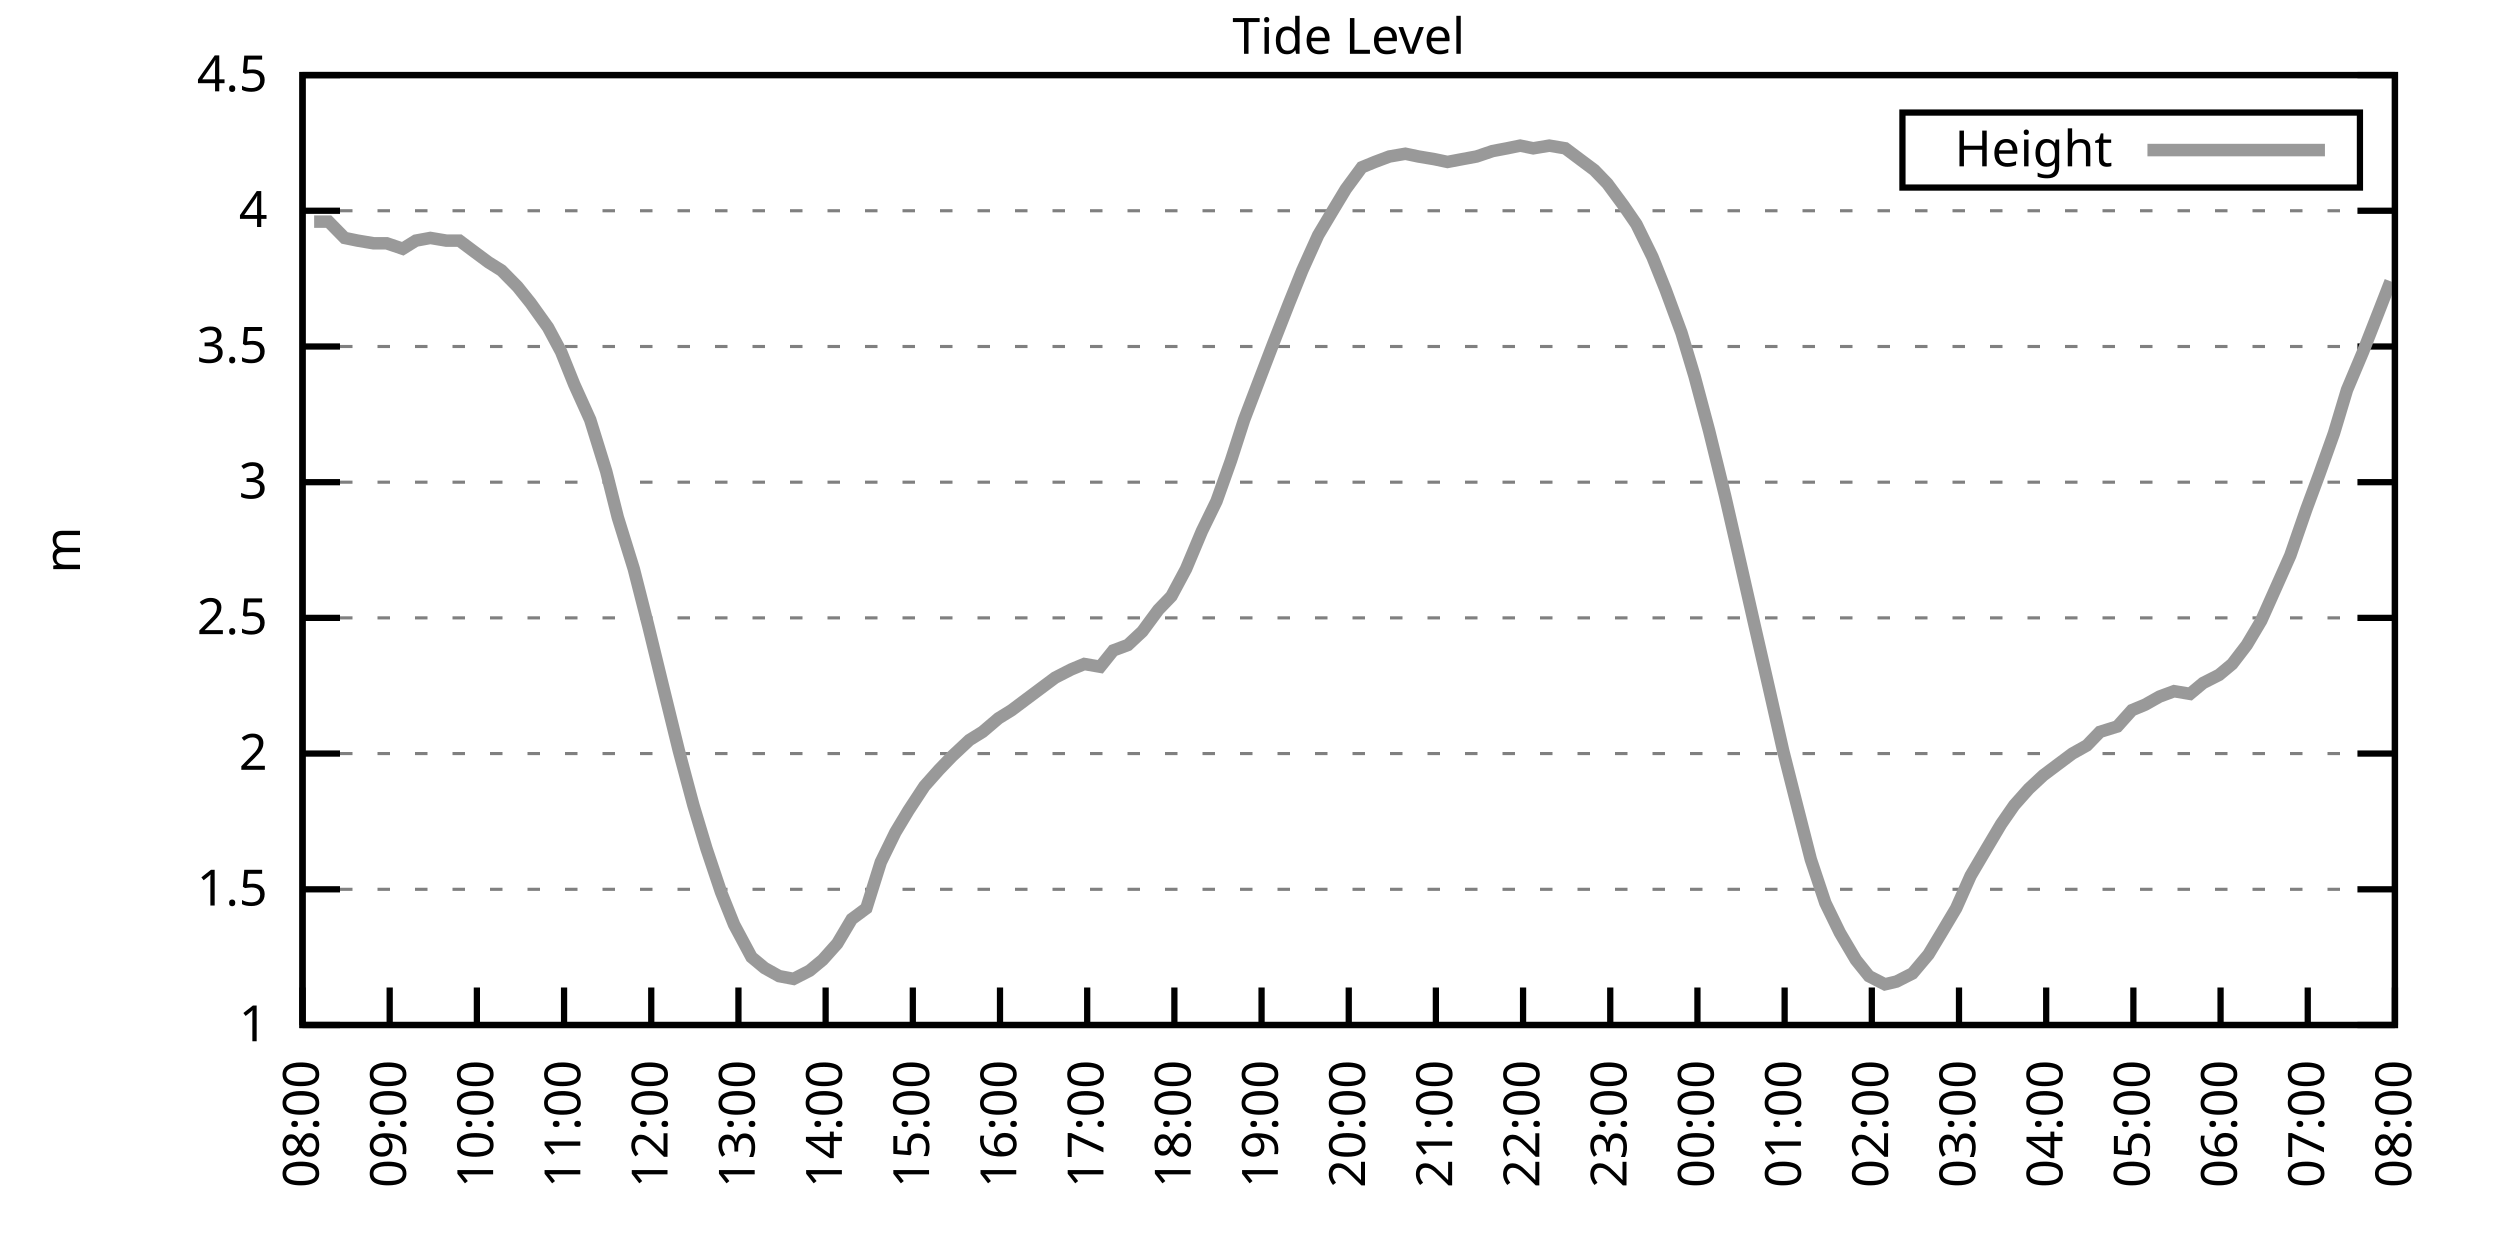
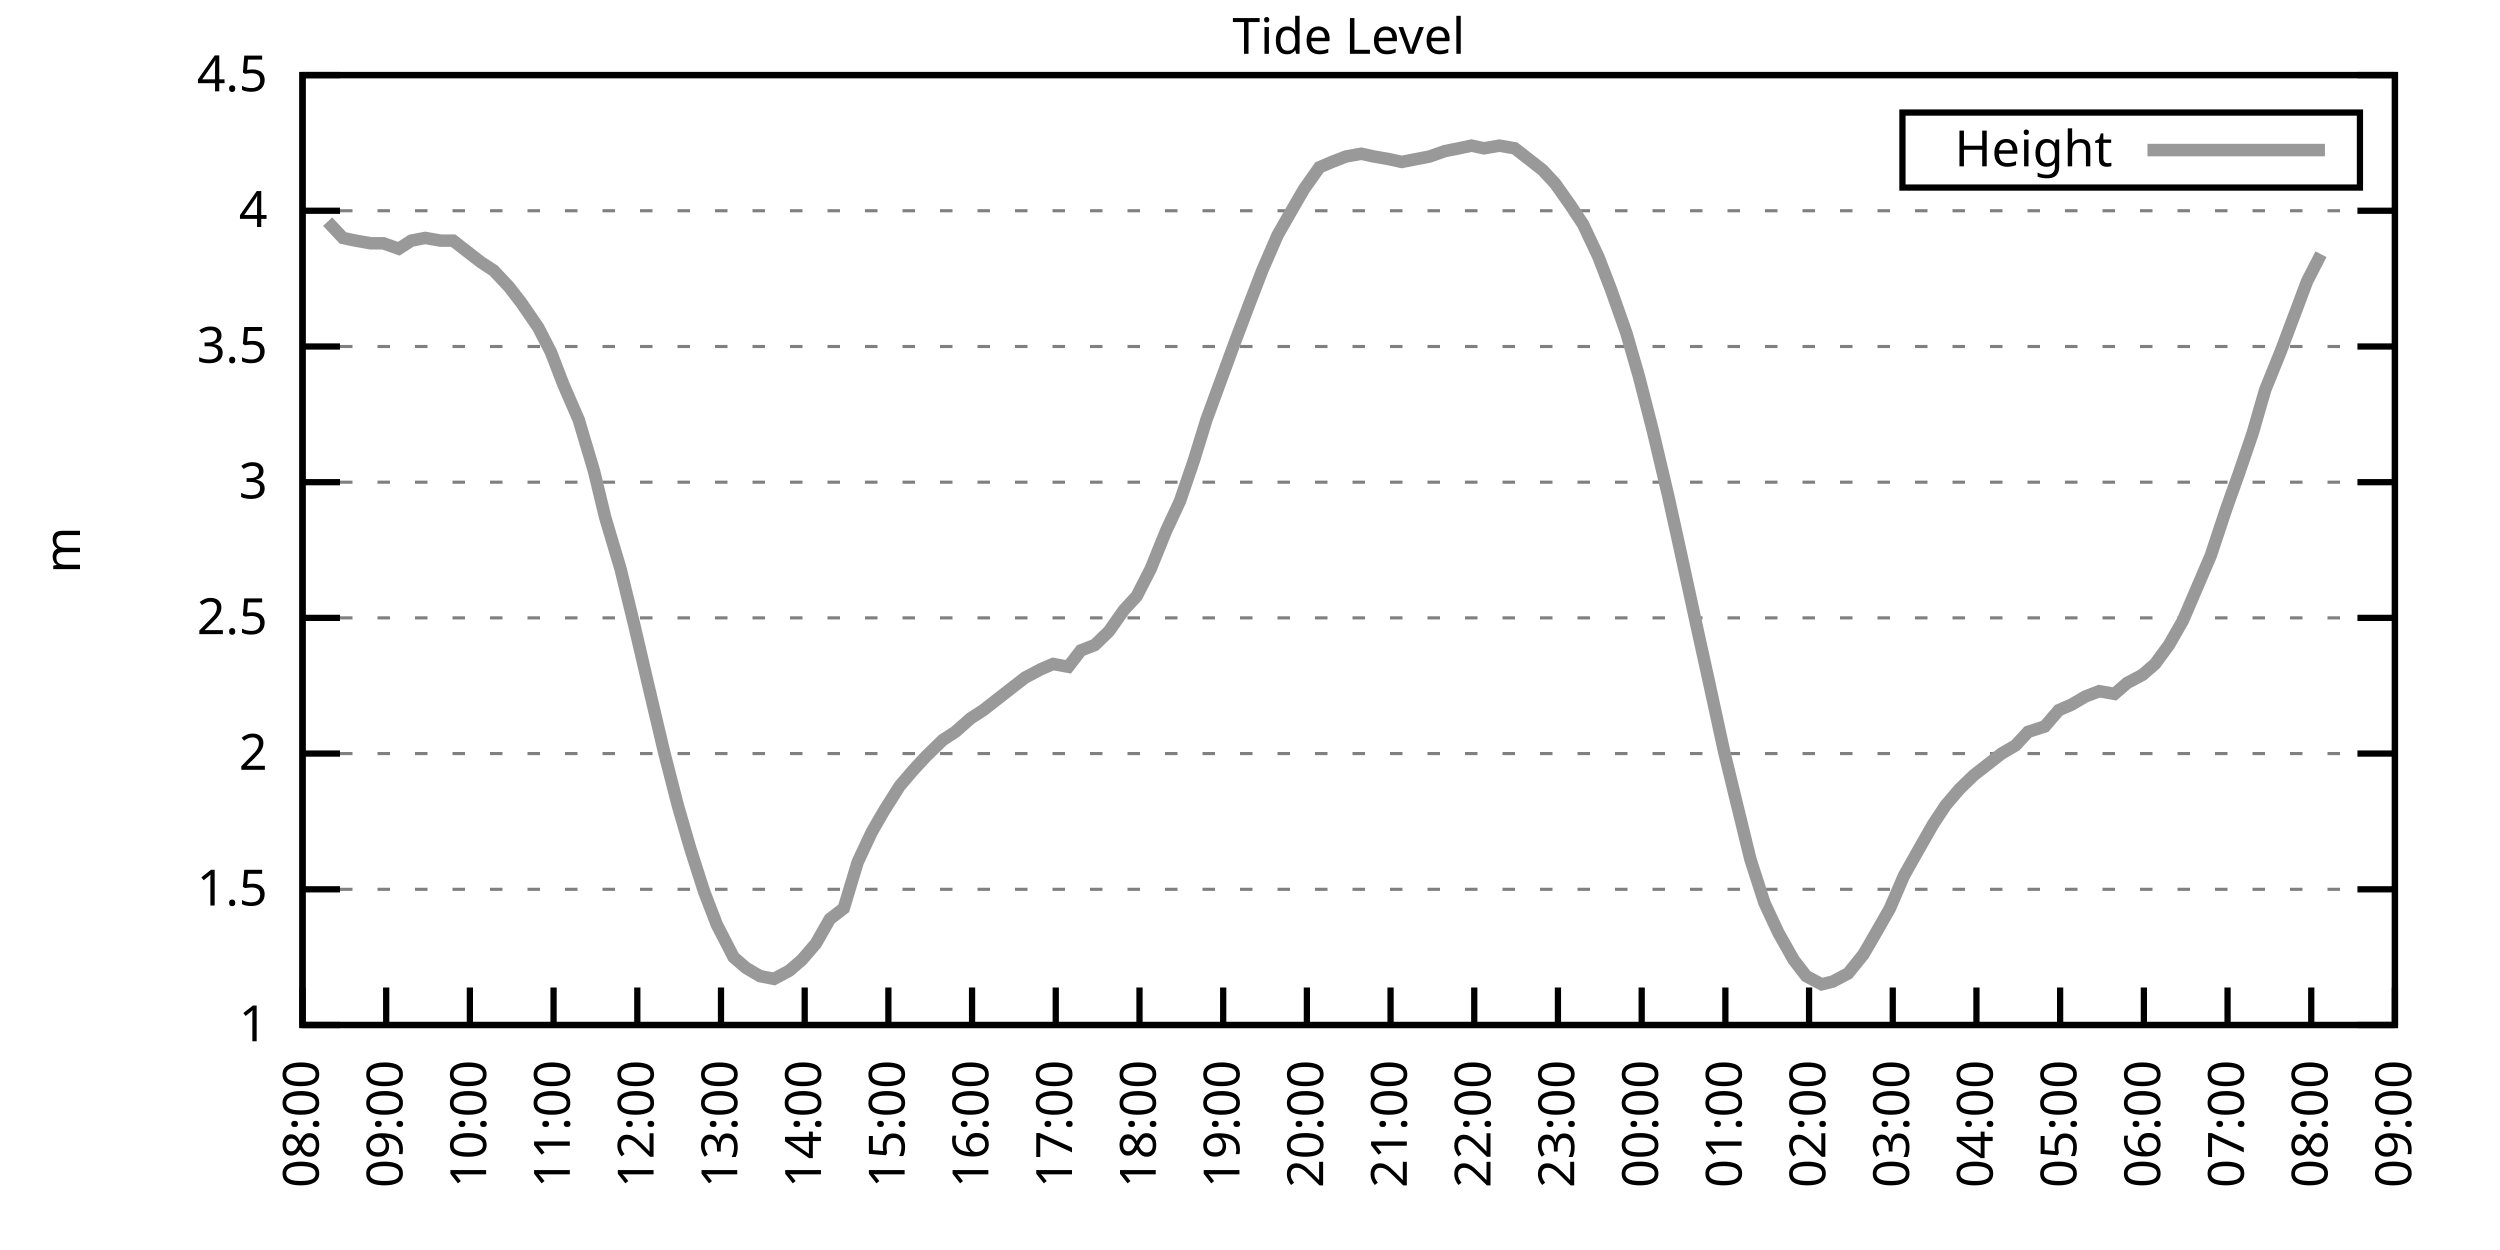
<svg xmlns="http://www.w3.org/2000/svg" xmlns:xlink="http://www.w3.org/1999/xlink" width="400" height="200" viewBox="0 0 400 200">
  <g id="gnuplot_canvas">
    <rect x="0" y="0" width="400" height="200" fill="none" />
    <defs>
      <circle id="gpDot" r="0.5" stroke-width="0.5" stroke="currentColor" />
      <path id="gpPt0" stroke-width="0.333" stroke="currentColor" d="M-1,0 h2 M0,-1 v2" />
      <path id="gpPt1" stroke-width="0.333" stroke="currentColor" d="M-1,-1 L1,1 M1,-1 L-1,1" />
      <path id="gpPt2" stroke-width="0.333" stroke="currentColor" d="M-1,0 L1,0 M0,-1 L0,1 M-1,-1 L1,1 M-1,1 L1,-1" />
      <rect id="gpPt3" stroke-width="0.333" stroke="currentColor" x="-1" y="-1" width="2" height="2" />
      <rect id="gpPt4" stroke-width="0.333" stroke="currentColor" fill="currentColor" x="-1" y="-1" width="2" height="2" />
      <circle id="gpPt5" stroke-width="0.333" stroke="currentColor" cx="0" cy="0" r="1" />
      <use xlink:href="#gpPt5" id="gpPt6" fill="currentColor" stroke="none" />
      <path id="gpPt7" stroke-width="0.333" stroke="currentColor" d="M0,-1.33 L-1.33,0.67 L1.33,0.67 z" />
      <use xlink:href="#gpPt7" id="gpPt8" fill="currentColor" stroke="none" />
      <use xlink:href="#gpPt7" id="gpPt9" stroke="currentColor" transform="rotate(180)" />
      <use xlink:href="#gpPt9" id="gpPt10" fill="currentColor" stroke="none" />
      <use xlink:href="#gpPt3" id="gpPt11" stroke="currentColor" transform="rotate(45)" />
      <use xlink:href="#gpPt11" id="gpPt12" fill="currentColor" stroke="none" />
      <path id="gpPt13" stroke-width="0.333" stroke="currentColor" d="M0,1.330 L1.265,0.411 L0.782,-1.067 L-0.782,-1.076 L-1.265,0.411 z" />
      <use xlink:href="#gpPt13" id="gpPt14" fill="currentColor" stroke="none" />
      <filter id="textbox" filterUnits="objectBoundingBox" x="0" y="0" height="1" width="1">
        <feFlood flood-color="white" flood-opacity="1" result="bgnd" />
        <feComposite in="SourceGraphic" in2="bgnd" operator="atop" />
      </filter>
      <filter id="greybox" filterUnits="objectBoundingBox" x="0" y="0" height="1" width="1">
        <feFlood flood-color="lightgrey" flood-opacity="1" result="grey" />
        <feComposite in="SourceGraphic" in2="grey" operator="atop" />
      </filter>
    </defs>
    <g fill="none" color="white" stroke="currentColor" stroke-width="1.00" stroke-linecap="butt" stroke-linejoin="miter">
</g>
    <g fill="none" color="black" stroke="currentColor" stroke-width="1.00" stroke-linecap="butt" stroke-linejoin="miter">
      <g stroke="none" shape-rendering="crispEdges">
        <polygon fill="rgb(255, 255, 255)" points="48.40,164.00 383.18,164.00 383.18,12.02 48.40,12.02 " />
      </g>
    </g>
    <g fill="none" color="black" stroke="currentColor" stroke-width="1.00" stroke-linecap="butt" stroke-linejoin="miter">
</g>
    <g fill="none" color="black" stroke="black" stroke-width="0.50" stroke-linecap="butt" stroke-linejoin="miter">
</g>
    <g fill="none" color="gray" stroke="currentColor" stroke-width="0.50" stroke-linecap="butt" stroke-linejoin="miter">
      <path stroke="gray" stroke-dasharray="2,4" class="gridline" d="M48.40,164.00 L383.19,164.00  " />
    </g>
    <g fill="none" color="gray" stroke="gray" stroke-width="1.00" stroke-linecap="butt" stroke-linejoin="miter">
</g>
    <g fill="none" color="black" stroke="currentColor" stroke-width="1.00" stroke-linecap="butt" stroke-linejoin="miter">
      <path stroke="black" d="M48.40,164.00 L54.40,164.00 M383.19,164.00 L377.19,164.00  " />
      <g transform="translate(42.80,166.60)" stroke="none" fill="black" font-family="Sans" font-size="8.00" text-anchor="end">
        <text>
          <tspan font-family="Sans"> 1</tspan>
        </text>
      </g>
    </g>
    <g fill="none" color="black" stroke="currentColor" stroke-width="1.00" stroke-linecap="butt" stroke-linejoin="miter">
</g>
    <g fill="none" color="black" stroke="black" stroke-width="0.50" stroke-linecap="butt" stroke-linejoin="miter">
</g>
    <g fill="none" color="gray" stroke="currentColor" stroke-width="0.50" stroke-linecap="butt" stroke-linejoin="miter">
      <path stroke="gray" stroke-dasharray="2,4" class="gridline" d="M48.40,142.29 L383.19,142.29  " />
    </g>
    <g fill="none" color="gray" stroke="gray" stroke-width="1.00" stroke-linecap="butt" stroke-linejoin="miter">
</g>
    <g fill="none" color="black" stroke="currentColor" stroke-width="1.00" stroke-linecap="butt" stroke-linejoin="miter">
      <path stroke="black" d="M48.40,142.29 L54.40,142.29 M383.19,142.29 L377.19,142.29  " />
      <g transform="translate(42.80,144.89)" stroke="none" fill="black" font-family="Sans" font-size="8.00" text-anchor="end">
        <text>
          <tspan font-family="Sans"> 1.5</tspan>
        </text>
      </g>
    </g>
    <g fill="none" color="black" stroke="currentColor" stroke-width="1.00" stroke-linecap="butt" stroke-linejoin="miter">
</g>
    <g fill="none" color="black" stroke="black" stroke-width="0.50" stroke-linecap="butt" stroke-linejoin="miter">
</g>
    <g fill="none" color="gray" stroke="currentColor" stroke-width="0.50" stroke-linecap="butt" stroke-linejoin="miter">
      <path stroke="gray" stroke-dasharray="2,4" class="gridline" d="M48.40,120.57 L383.19,120.57  " />
    </g>
    <g fill="none" color="gray" stroke="gray" stroke-width="1.00" stroke-linecap="butt" stroke-linejoin="miter">
</g>
    <g fill="none" color="black" stroke="currentColor" stroke-width="1.00" stroke-linecap="butt" stroke-linejoin="miter">
      <path stroke="black" d="M48.40,120.57 L54.40,120.57 M383.19,120.57 L377.19,120.57  " />
      <g transform="translate(42.80,123.17)" stroke="none" fill="black" font-family="Sans" font-size="8.00" text-anchor="end">
        <text>
          <tspan font-family="Sans"> 2</tspan>
        </text>
      </g>
    </g>
    <g fill="none" color="black" stroke="currentColor" stroke-width="1.00" stroke-linecap="butt" stroke-linejoin="miter">
</g>
    <g fill="none" color="black" stroke="black" stroke-width="0.50" stroke-linecap="butt" stroke-linejoin="miter">
</g>
    <g fill="none" color="gray" stroke="currentColor" stroke-width="0.50" stroke-linecap="butt" stroke-linejoin="miter">
      <path stroke="gray" stroke-dasharray="2,4" class="gridline" d="M48.40,98.86 L383.19,98.86  " />
    </g>
    <g fill="none" color="gray" stroke="gray" stroke-width="1.00" stroke-linecap="butt" stroke-linejoin="miter">
</g>
    <g fill="none" color="black" stroke="currentColor" stroke-width="1.00" stroke-linecap="butt" stroke-linejoin="miter">
      <path stroke="black" d="M48.40,98.86 L54.40,98.86 M383.19,98.86 L377.19,98.86  " />
      <g transform="translate(42.80,101.46)" stroke="none" fill="black" font-family="Sans" font-size="8.00" text-anchor="end">
        <text>
          <tspan font-family="Sans"> 2.5</tspan>
        </text>
      </g>
    </g>
    <g fill="none" color="black" stroke="currentColor" stroke-width="1.00" stroke-linecap="butt" stroke-linejoin="miter">
</g>
    <g fill="none" color="black" stroke="black" stroke-width="0.50" stroke-linecap="butt" stroke-linejoin="miter">
</g>
    <g fill="none" color="gray" stroke="currentColor" stroke-width="0.50" stroke-linecap="butt" stroke-linejoin="miter">
      <path stroke="gray" stroke-dasharray="2,4" class="gridline" d="M48.40,77.15 L383.19,77.15  " />
    </g>
    <g fill="none" color="gray" stroke="gray" stroke-width="1.00" stroke-linecap="butt" stroke-linejoin="miter">
</g>
    <g fill="none" color="black" stroke="currentColor" stroke-width="1.00" stroke-linecap="butt" stroke-linejoin="miter">
      <path stroke="black" d="M48.40,77.15 L54.40,77.15 M383.19,77.15 L377.19,77.15  " />
      <g transform="translate(42.80,79.75)" stroke="none" fill="black" font-family="Sans" font-size="8.00" text-anchor="end">
        <text>
          <tspan font-family="Sans"> 3</tspan>
        </text>
      </g>
    </g>
    <g fill="none" color="black" stroke="currentColor" stroke-width="1.00" stroke-linecap="butt" stroke-linejoin="miter">
</g>
    <g fill="none" color="black" stroke="black" stroke-width="0.50" stroke-linecap="butt" stroke-linejoin="miter">
</g>
    <g fill="none" color="gray" stroke="currentColor" stroke-width="0.50" stroke-linecap="butt" stroke-linejoin="miter">
      <path stroke="gray" stroke-dasharray="2,4" class="gridline" d="M48.40,55.44 L383.19,55.44  " />
    </g>
    <g fill="none" color="gray" stroke="gray" stroke-width="1.00" stroke-linecap="butt" stroke-linejoin="miter">
</g>
    <g fill="none" color="black" stroke="currentColor" stroke-width="1.00" stroke-linecap="butt" stroke-linejoin="miter">
      <path stroke="black" d="M48.40,55.44 L54.40,55.44 M383.19,55.44 L377.19,55.44  " />
      <g transform="translate(42.80,58.04)" stroke="none" fill="black" font-family="Sans" font-size="8.00" text-anchor="end">
        <text>
          <tspan font-family="Sans"> 3.5</tspan>
        </text>
      </g>
    </g>
    <g fill="none" color="black" stroke="currentColor" stroke-width="1.00" stroke-linecap="butt" stroke-linejoin="miter">
</g>
    <g fill="none" color="black" stroke="black" stroke-width="0.50" stroke-linecap="butt" stroke-linejoin="miter">
</g>
    <g fill="none" color="gray" stroke="currentColor" stroke-width="0.50" stroke-linecap="butt" stroke-linejoin="miter">
      <path stroke="gray" stroke-dasharray="2,4" class="gridline" d="M48.40,33.72 L383.19,33.72  " />
    </g>
    <g fill="none" color="gray" stroke="gray" stroke-width="1.00" stroke-linecap="butt" stroke-linejoin="miter">
</g>
    <g fill="none" color="black" stroke="currentColor" stroke-width="1.00" stroke-linecap="butt" stroke-linejoin="miter">
      <path stroke="black" d="M48.40,33.72 L54.40,33.72 M383.19,33.72 L377.19,33.72  " />
      <g transform="translate(42.80,36.32)" stroke="none" fill="black" font-family="Sans" font-size="8.00" text-anchor="end">
        <text>
          <tspan font-family="Sans"> 4</tspan>
        </text>
      </g>
    </g>
    <g fill="none" color="black" stroke="currentColor" stroke-width="1.00" stroke-linecap="butt" stroke-linejoin="miter">
</g>
    <g fill="none" color="black" stroke="black" stroke-width="0.50" stroke-linecap="butt" stroke-linejoin="miter">
</g>
    <g fill="none" color="gray" stroke="currentColor" stroke-width="0.50" stroke-linecap="butt" stroke-linejoin="miter">
      <path stroke="gray" stroke-dasharray="2,4" class="gridline" d="M48.40,12.01 L383.19,12.01  " />
    </g>
    <g fill="none" color="gray" stroke="gray" stroke-width="1.00" stroke-linecap="butt" stroke-linejoin="miter">
</g>
    <g fill="none" color="black" stroke="currentColor" stroke-width="1.00" stroke-linecap="butt" stroke-linejoin="miter">
      <path stroke="black" d="M48.40,12.01 L54.40,12.01 M383.19,12.01 L377.19,12.01  " />
      <g transform="translate(42.80,14.61)" stroke="none" fill="black" font-family="Sans" font-size="8.00" text-anchor="end">
        <text>
          <tspan font-family="Sans"> 4.5</tspan>
        </text>
      </g>
    </g>
    <g fill="none" color="black" stroke="currentColor" stroke-width="1.00" stroke-linecap="butt" stroke-linejoin="miter">
      <path stroke="black" d="M48.40,164.00 L48.40,158.00  " />
      <g transform="translate(51.00,169.60) rotate(270.00)" stroke="none" fill="black" font-family="Sans" font-size="8.00" text-anchor="end">
        <text>
          <tspan font-family="Sans">08:00</tspan>
        </text>
      </g>
    </g>
    <g fill="none" color="black" stroke="currentColor" stroke-width="1.00" stroke-linecap="butt" stroke-linejoin="miter">
-       <path stroke="black" d="M62.35,164.00 L62.35,158.00  " />
-       <g transform="translate(64.95,169.60) rotate(270.00)" stroke="none" fill="black" font-family="Sans" font-size="8.00" text-anchor="end">
+       <path stroke="black" d="M61.79,164.00 L61.79,158.00  " />
+       <g transform="translate(64.39,169.60) rotate(270.00)" stroke="none" fill="black" font-family="Sans" font-size="8.00" text-anchor="end">
        <text>
          <tspan font-family="Sans">09:00</tspan>
        </text>
      </g>
    </g>
    <g fill="none" color="black" stroke="currentColor" stroke-width="1.00" stroke-linecap="butt" stroke-linejoin="miter">
-       <path stroke="black" d="M76.30,164.00 L76.30,158.00  " />
-       <g transform="translate(78.90,169.60) rotate(270.00)" stroke="none" fill="black" font-family="Sans" font-size="8.00" text-anchor="end">
+       <path stroke="black" d="M75.18,164.00 L75.18,158.00  " />
+       <g transform="translate(77.78,169.60) rotate(270.00)" stroke="none" fill="black" font-family="Sans" font-size="8.00" text-anchor="end">
        <text>
          <tspan font-family="Sans">10:00</tspan>
        </text>
      </g>
    </g>
    <g fill="none" color="black" stroke="currentColor" stroke-width="1.00" stroke-linecap="butt" stroke-linejoin="miter">
-       <path stroke="black" d="M90.25,164.00 L90.25,158.00  " />
-       <g transform="translate(92.85,169.60) rotate(270.00)" stroke="none" fill="black" font-family="Sans" font-size="8.00" text-anchor="end">
+       <path stroke="black" d="M88.57,164.00 L88.57,158.00  " />
+       <g transform="translate(91.17,169.60) rotate(270.00)" stroke="none" fill="black" font-family="Sans" font-size="8.00" text-anchor="end">
        <text>
          <tspan font-family="Sans">11:00</tspan>
        </text>
      </g>
    </g>
    <g fill="none" color="black" stroke="currentColor" stroke-width="1.00" stroke-linecap="butt" stroke-linejoin="miter">
-       <path stroke="black" d="M104.20,164.00 L104.20,158.00  " />
-       <g transform="translate(106.80,169.60) rotate(270.00)" stroke="none" fill="black" font-family="Sans" font-size="8.00" text-anchor="end">
+       <path stroke="black" d="M101.97,164.00 L101.97,158.00  " />
+       <g transform="translate(104.57,169.60) rotate(270.00)" stroke="none" fill="black" font-family="Sans" font-size="8.00" text-anchor="end">
        <text>
          <tspan font-family="Sans">12:00</tspan>
        </text>
      </g>
    </g>
    <g fill="none" color="black" stroke="currentColor" stroke-width="1.00" stroke-linecap="butt" stroke-linejoin="miter">
-       <path stroke="black" d="M118.15,164.00 L118.15,158.00  " />
-       <g transform="translate(120.75,169.60) rotate(270.00)" stroke="none" fill="black" font-family="Sans" font-size="8.00" text-anchor="end">
+       <path stroke="black" d="M115.36,164.00 L115.36,158.00  " />
+       <g transform="translate(117.96,169.60) rotate(270.00)" stroke="none" fill="black" font-family="Sans" font-size="8.00" text-anchor="end">
        <text>
          <tspan font-family="Sans">13:00</tspan>
        </text>
      </g>
    </g>
    <g fill="none" color="black" stroke="currentColor" stroke-width="1.00" stroke-linecap="butt" stroke-linejoin="miter">
-       <path stroke="black" d="M132.10,164.00 L132.10,158.00  " />
-       <g transform="translate(134.70,169.60) rotate(270.00)" stroke="none" fill="black" font-family="Sans" font-size="8.00" text-anchor="end">
+       <path stroke="black" d="M128.75,164.00 L128.75,158.00  " />
+       <g transform="translate(131.35,169.60) rotate(270.00)" stroke="none" fill="black" font-family="Sans" font-size="8.00" text-anchor="end">
        <text>
          <tspan font-family="Sans">14:00</tspan>
        </text>
      </g>
    </g>
    <g fill="none" color="black" stroke="currentColor" stroke-width="1.00" stroke-linecap="butt" stroke-linejoin="miter">
-       <path stroke="black" d="M146.05,164.00 L146.05,158.00  " />
-       <g transform="translate(148.65,169.60) rotate(270.00)" stroke="none" fill="black" font-family="Sans" font-size="8.00" text-anchor="end">
+       <path stroke="black" d="M142.14,164.00 L142.14,158.00  " />
+       <g transform="translate(144.74,169.60) rotate(270.00)" stroke="none" fill="black" font-family="Sans" font-size="8.00" text-anchor="end">
        <text>
          <tspan font-family="Sans">15:00</tspan>
        </text>
      </g>
    </g>
    <g fill="none" color="black" stroke="currentColor" stroke-width="1.00" stroke-linecap="butt" stroke-linejoin="miter">
-       <path stroke="black" d="M160.00,164.00 L160.00,158.00  " />
-       <g transform="translate(162.60,169.60) rotate(270.00)" stroke="none" fill="black" font-family="Sans" font-size="8.00" text-anchor="end">
+       <path stroke="black" d="M155.53,164.00 L155.53,158.00  " />
+       <g transform="translate(158.13,169.60) rotate(270.00)" stroke="none" fill="black" font-family="Sans" font-size="8.00" text-anchor="end">
        <text>
          <tspan font-family="Sans">16:00</tspan>
        </text>
      </g>
    </g>
    <g fill="none" color="black" stroke="currentColor" stroke-width="1.00" stroke-linecap="butt" stroke-linejoin="miter">
-       <path stroke="black" d="M173.95,164.00 L173.95,158.00  " />
-       <g transform="translate(176.55,169.60) rotate(270.00)" stroke="none" fill="black" font-family="Sans" font-size="8.00" text-anchor="end">
+       <path stroke="black" d="M168.92,164.00 L168.92,158.00  " />
+       <g transform="translate(171.52,169.60) rotate(270.00)" stroke="none" fill="black" font-family="Sans" font-size="8.00" text-anchor="end">
        <text>
          <tspan font-family="Sans">17:00</tspan>
        </text>
      </g>
    </g>
    <g fill="none" color="black" stroke="currentColor" stroke-width="1.00" stroke-linecap="butt" stroke-linejoin="miter">
-       <path stroke="black" d="M187.90,164.00 L187.90,158.00  " />
-       <g transform="translate(190.50,169.60) rotate(270.00)" stroke="none" fill="black" font-family="Sans" font-size="8.00" text-anchor="end">
+       <path stroke="black" d="M182.32,164.00 L182.32,158.00  " />
+       <g transform="translate(184.92,169.60) rotate(270.00)" stroke="none" fill="black" font-family="Sans" font-size="8.00" text-anchor="end">
        <text>
          <tspan font-family="Sans">18:00</tspan>
        </text>
      </g>
    </g>
    <g fill="none" color="black" stroke="currentColor" stroke-width="1.00" stroke-linecap="butt" stroke-linejoin="miter">
-       <path stroke="black" d="M201.85,164.00 L201.85,158.00  " />
-       <g transform="translate(204.45,169.60) rotate(270.00)" stroke="none" fill="black" font-family="Sans" font-size="8.00" text-anchor="end">
+       <path stroke="black" d="M195.71,164.00 L195.71,158.00  " />
+       <g transform="translate(198.31,169.60) rotate(270.00)" stroke="none" fill="black" font-family="Sans" font-size="8.00" text-anchor="end">
        <text>
          <tspan font-family="Sans">19:00</tspan>
        </text>
      </g>
    </g>
    <g fill="none" color="black" stroke="currentColor" stroke-width="1.00" stroke-linecap="butt" stroke-linejoin="miter">
-       <path stroke="black" d="M215.80,164.00 L215.80,158.00  " />
-       <g transform="translate(218.40,169.60) rotate(270.00)" stroke="none" fill="black" font-family="Sans" font-size="8.00" text-anchor="end">
+       <path stroke="black" d="M209.10,164.00 L209.10,158.00  " />
+       <g transform="translate(211.70,169.60) rotate(270.00)" stroke="none" fill="black" font-family="Sans" font-size="8.00" text-anchor="end">
        <text>
          <tspan font-family="Sans">20:00</tspan>
        </text>
      </g>
    </g>
    <g fill="none" color="black" stroke="currentColor" stroke-width="1.00" stroke-linecap="butt" stroke-linejoin="miter">
-       <path stroke="black" d="M229.74,164.00 L229.74,158.00  " />
-       <g transform="translate(232.34,169.60) rotate(270.00)" stroke="none" fill="black" font-family="Sans" font-size="8.00" text-anchor="end">
+       <path stroke="black" d="M222.49,164.00 L222.49,158.00  " />
+       <g transform="translate(225.09,169.60) rotate(270.00)" stroke="none" fill="black" font-family="Sans" font-size="8.00" text-anchor="end">
        <text>
          <tspan font-family="Sans">21:00</tspan>
        </text>
      </g>
    </g>
    <g fill="none" color="black" stroke="currentColor" stroke-width="1.00" stroke-linecap="butt" stroke-linejoin="miter">
-       <path stroke="black" d="M243.69,164.00 L243.69,158.00  " />
-       <g transform="translate(246.29,169.60) rotate(270.00)" stroke="none" fill="black" font-family="Sans" font-size="8.00" text-anchor="end">
+       <path stroke="black" d="M235.88,164.00 L235.88,158.00  " />
+       <g transform="translate(238.48,169.60) rotate(270.00)" stroke="none" fill="black" font-family="Sans" font-size="8.00" text-anchor="end">
        <text>
          <tspan font-family="Sans">22:00</tspan>
        </text>
      </g>
    </g>
    <g fill="none" color="black" stroke="currentColor" stroke-width="1.00" stroke-linecap="butt" stroke-linejoin="miter">
-       <path stroke="black" d="M257.64,164.00 L257.64,158.00  " />
-       <g transform="translate(260.24,169.60) rotate(270.00)" stroke="none" fill="black" font-family="Sans" font-size="8.00" text-anchor="end">
+       <path stroke="black" d="M249.27,164.00 L249.27,158.00  " />
+       <g transform="translate(251.87,169.60) rotate(270.00)" stroke="none" fill="black" font-family="Sans" font-size="8.00" text-anchor="end">
        <text>
          <tspan font-family="Sans">23:00</tspan>
        </text>
      </g>
    </g>
    <g fill="none" color="black" stroke="currentColor" stroke-width="1.00" stroke-linecap="butt" stroke-linejoin="miter">
-       <path stroke="black" d="M271.59,164.00 L271.59,158.00  " />
-       <g transform="translate(274.19,169.60) rotate(270.00)" stroke="none" fill="black" font-family="Sans" font-size="8.00" text-anchor="end">
+       <path stroke="black" d="M262.67,164.00 L262.67,158.00  " />
+       <g transform="translate(265.27,169.60) rotate(270.00)" stroke="none" fill="black" font-family="Sans" font-size="8.00" text-anchor="end">
        <text>
          <tspan font-family="Sans">00:00</tspan>
        </text>
      </g>
    </g>
    <g fill="none" color="black" stroke="currentColor" stroke-width="1.00" stroke-linecap="butt" stroke-linejoin="miter">
-       <path stroke="black" d="M285.54,164.00 L285.54,158.00  " />
-       <g transform="translate(288.14,169.60) rotate(270.00)" stroke="none" fill="black" font-family="Sans" font-size="8.00" text-anchor="end">
+       <path stroke="black" d="M276.06,164.00 L276.06,158.00  " />
+       <g transform="translate(278.66,169.60) rotate(270.00)" stroke="none" fill="black" font-family="Sans" font-size="8.00" text-anchor="end">
        <text>
          <tspan font-family="Sans">01:00</tspan>
        </text>
      </g>
    </g>
    <g fill="none" color="black" stroke="currentColor" stroke-width="1.00" stroke-linecap="butt" stroke-linejoin="miter">
-       <path stroke="black" d="M299.49,164.00 L299.49,158.00  " />
-       <g transform="translate(302.09,169.60) rotate(270.00)" stroke="none" fill="black" font-family="Sans" font-size="8.00" text-anchor="end">
+       <path stroke="black" d="M289.45,164.00 L289.45,158.00  " />
+       <g transform="translate(292.05,169.60) rotate(270.00)" stroke="none" fill="black" font-family="Sans" font-size="8.00" text-anchor="end">
        <text>
          <tspan font-family="Sans">02:00</tspan>
        </text>
      </g>
    </g>
    <g fill="none" color="black" stroke="currentColor" stroke-width="1.00" stroke-linecap="butt" stroke-linejoin="miter">
-       <path stroke="black" d="M313.44,164.00 L313.44,158.00  " />
-       <g transform="translate(316.04,169.60) rotate(270.00)" stroke="none" fill="black" font-family="Sans" font-size="8.00" text-anchor="end">
+       <path stroke="black" d="M302.84,164.00 L302.84,158.00  " />
+       <g transform="translate(305.44,169.60) rotate(270.00)" stroke="none" fill="black" font-family="Sans" font-size="8.00" text-anchor="end">
        <text>
          <tspan font-family="Sans">03:00</tspan>
        </text>
      </g>
    </g>
    <g fill="none" color="black" stroke="currentColor" stroke-width="1.00" stroke-linecap="butt" stroke-linejoin="miter">
-       <path stroke="black" d="M327.39,164.00 L327.39,158.00  " />
-       <g transform="translate(329.99,169.60) rotate(270.00)" stroke="none" fill="black" font-family="Sans" font-size="8.00" text-anchor="end">
+       <path stroke="black" d="M316.23,164.00 L316.23,158.00  " />
+       <g transform="translate(318.83,169.60) rotate(270.00)" stroke="none" fill="black" font-family="Sans" font-size="8.00" text-anchor="end">
        <text>
          <tspan font-family="Sans">04:00</tspan>
        </text>
      </g>
    </g>
    <g fill="none" color="black" stroke="currentColor" stroke-width="1.00" stroke-linecap="butt" stroke-linejoin="miter">
-       <path stroke="black" d="M341.34,164.00 L341.34,158.00  " />
-       <g transform="translate(343.94,169.60) rotate(270.00)" stroke="none" fill="black" font-family="Sans" font-size="8.00" text-anchor="end">
+       <path stroke="black" d="M329.62,164.00 L329.62,158.00  " />
+       <g transform="translate(332.22,169.60) rotate(270.00)" stroke="none" fill="black" font-family="Sans" font-size="8.00" text-anchor="end">
        <text>
          <tspan font-family="Sans">05:00</tspan>
        </text>
      </g>
    </g>
    <g fill="none" color="black" stroke="currentColor" stroke-width="1.00" stroke-linecap="butt" stroke-linejoin="miter">
-       <path stroke="black" d="M355.29,164.00 L355.29,158.00  " />
-       <g transform="translate(357.89,169.60) rotate(270.00)" stroke="none" fill="black" font-family="Sans" font-size="8.00" text-anchor="end">
+       <path stroke="black" d="M343.02,164.00 L343.02,158.00  " />
+       <g transform="translate(345.62,169.60) rotate(270.00)" stroke="none" fill="black" font-family="Sans" font-size="8.00" text-anchor="end">
        <text>
          <tspan font-family="Sans">06:00</tspan>
        </text>
      </g>
    </g>
    <g fill="none" color="black" stroke="currentColor" stroke-width="1.00" stroke-linecap="butt" stroke-linejoin="miter">
-       <path stroke="black" d="M369.24,164.00 L369.24,158.00  " />
-       <g transform="translate(371.84,169.60) rotate(270.00)" stroke="none" fill="black" font-family="Sans" font-size="8.00" text-anchor="end">
+       <path stroke="black" d="M356.41,164.00 L356.41,158.00  " />
+       <g transform="translate(359.01,169.60) rotate(270.00)" stroke="none" fill="black" font-family="Sans" font-size="8.00" text-anchor="end">
        <text>
          <tspan font-family="Sans">07:00</tspan>
+         </text>
+       </g>
+     </g>
+     <g fill="none" color="black" stroke="currentColor" stroke-width="1.00" stroke-linecap="butt" stroke-linejoin="miter">
+       <path stroke="black" d="M369.80,164.00 L369.80,158.00  " />
+       <g transform="translate(372.40,169.60) rotate(270.00)" stroke="none" fill="black" font-family="Sans" font-size="8.00" text-anchor="end">
+         <text>
+           <tspan font-family="Sans">08:00</tspan>
        </text>
      </g>
    </g>
    <g fill="none" color="black" stroke="currentColor" stroke-width="1.00" stroke-linecap="butt" stroke-linejoin="miter">
      <path stroke="black" d="M383.19,164.00 L383.19,158.00  " />
      <g transform="translate(385.79,169.60) rotate(270.00)" stroke="none" fill="black" font-family="Sans" font-size="8.00" text-anchor="end">
        <text>
-           <tspan font-family="Sans">08:00</tspan>
+           <tspan font-family="Sans">09:00</tspan>
        </text>
      </g>
    </g>
    <g fill="none" color="black" stroke="currentColor" stroke-width="1.00" stroke-linecap="butt" stroke-linejoin="miter">
</g>
    <g fill="none" color="black" stroke="currentColor" stroke-width="1.00" stroke-linecap="butt" stroke-linejoin="miter">
      <path stroke="black" d="M48.40,12.01 L48.40,164.00 L383.19,164.00 L383.19,12.01 L48.40,12.01 Z  " />
    </g>
    <g fill="none" color="black" stroke="currentColor" stroke-width="1.00" stroke-linecap="butt" stroke-linejoin="miter">
</g>
    <g fill="none" color="black" stroke="currentColor" stroke-width="1.00" stroke-linecap="butt" stroke-linejoin="miter">
      <path stroke="black" d="M304.39,30.01 L304.39,18.01 L377.59,18.01 L377.59,30.01 L304.39,30.01 Z  " />
    </g>
    <g id="Tide_level_plot_1">
      <g fill="none" color="white" stroke="black" stroke-width="2.00" stroke-linecap="butt" stroke-linejoin="miter">
</g>
      <g fill="none" color="black" stroke="currentColor" stroke-width="2.00" stroke-linecap="butt" stroke-linejoin="miter">
        <g transform="translate(337.99,26.61)" stroke="none" fill="black" font-family="Sans" font-size="8.00" text-anchor="end">
          <text>
            <tspan font-family="Sans">Height</tspan>
          </text>
        </g>
      </g>
      <g fill="none" color="black" stroke="currentColor" stroke-width="2.00" stroke-linecap="butt" stroke-linejoin="miter">
-         <path stroke="rgb(153, 153, 153)" d="M343.59,24.01 L371.99,24.01 M50.26,35.46 L52.58,35.46 L55.14,38.07 L57.23,38.50 L59.79,38.93 L61.88,38.93   L64.44,39.80 L66.53,38.50 L68.86,38.07 L71.42,38.50 L73.51,38.50 L75.83,40.24 L78.16,41.97 L80.25,43.28   L82.81,45.88 L84.90,48.49 L87.69,52.40 L89.78,56.30 L91.88,61.52 L94.43,67.16 L96.99,75.41 L98.85,82.79   L101.41,91.04 L103.73,100.16 L106.06,109.72 L108.62,120.14 L110.94,128.83 L113.03,135.77 L115.36,142.72 L117.45,147.93   L120.24,153.14 L122.33,154.88 L124.66,156.18 L126.98,156.62 L129.54,155.31 L131.63,153.58 L133.96,150.97 L136.28,147.06   L138.61,145.33 L140.93,137.94 L143.26,133.17 L145.35,129.69 L147.91,125.79 L150.23,123.18 L152.32,121.01 L155.11,118.40   L157.21,117.10 L159.76,114.93 L161.86,113.63 L164.18,111.89 L166.51,110.15 L168.83,108.42 L171.39,107.11 L173.48,106.24   L176.04,106.68 L178.13,104.07 L180.46,103.20 L182.78,101.03 L185.34,97.56 L187.43,95.39 L189.76,91.04 L192.31,84.97   L194.64,80.19 L196.96,73.67 L199.06,67.16 L201.38,61.08 L203.71,55.00 L206.26,48.49 L208.36,43.28 L210.91,37.63   L213.24,33.72 L215.33,30.25 L217.89,26.77 L219.98,25.91 L222.30,25.04 L224.86,24.60 L226.95,25.04 L229.51,25.47   L231.60,25.91 L233.93,25.47 L236.25,25.04 L238.81,24.17 L241.14,23.73 L243.23,23.30 L245.32,23.73 L247.88,23.30   L250.44,23.73 L252.76,25.47 L255.09,27.21 L257.18,29.38 L259.74,32.85 L261.83,35.89 L264.39,41.11 L266.48,46.32   L269.04,53.26 L271.13,60.21 L273.45,68.90 L276.01,79.32 L278.10,88.44 L280.66,99.73 L282.75,108.85 L285.31,120.14   L287.40,128.39 L289.73,137.51 L292.05,144.46 L294.38,149.24 L296.94,153.58 L299.03,156.18 L301.58,157.49 L303.44,157.05   L306.00,155.75 L308.56,152.71 L310.65,149.24 L312.98,145.33 L315.30,140.12 L317.86,135.77 L320.18,131.86 L322.28,128.83   L324.60,126.22 L326.93,124.05 L329.25,122.31 L331.58,120.57 L333.90,119.27 L335.99,117.10 L338.78,116.23 L341.11,113.63   L343.20,112.76 L345.53,111.45 L347.85,110.59 L350.41,111.02 L352.50,109.28 L355.06,107.98 L357.15,106.24 L359.48,103.20   L361.80,99.30 L364.13,94.08 L366.45,88.87 L369.01,81.49 L371.10,75.85 L373.43,69.33 L375.52,62.38 L378.08,56.30   L380.63,49.79 L382.49,45.01  " />
+         <path stroke="rgb(153, 153, 153)" d="M343.59,24.01 L371.99,24.01 M52.42,35.46 L54.87,38.07 L56.88,38.50 L59.34,38.93 L61.35,38.93 L63.80,39.80   L65.81,38.50 L68.04,38.07 L70.50,38.50 L72.50,38.50 L74.74,40.24 L76.97,41.97 L78.98,43.28 L81.43,45.88   L83.44,48.49 L86.12,52.40 L88.13,56.30 L90.14,61.52 L92.59,67.16 L95.05,75.41 L96.83,82.79 L99.29,91.04   L101.52,100.16 L103.75,109.72 L106.21,120.14 L108.44,128.83 L110.45,135.77 L112.68,142.72 L114.69,147.93 L117.37,153.14   L119.38,154.88 L121.61,156.18 L123.84,156.62 L126.29,155.31 L128.30,153.58 L130.54,150.97 L132.77,147.06 L135.00,145.33   L137.23,137.94 L139.46,133.17 L141.47,129.69 L143.93,125.79 L146.16,123.18 L148.17,121.01 L150.85,118.40 L152.85,117.10   L155.31,114.93 L157.32,113.63 L159.55,111.89 L161.78,110.15 L164.01,108.42 L166.47,107.11 L168.48,106.24 L170.93,106.68   L172.94,104.07 L175.17,103.20 L177.41,101.03 L179.86,97.56 L181.87,95.39 L184.10,91.04 L186.56,84.97 L188.79,80.19   L191.02,73.67 L193.03,67.16 L195.26,61.08 L197.49,55.00 L199.95,48.49 L201.96,43.28 L204.41,37.63 L206.64,33.72   L208.65,30.25 L211.11,26.77 L213.12,25.91 L215.35,25.04 L217.80,24.60 L219.81,25.04 L222.27,25.47 L224.28,25.91   L226.51,25.47 L228.74,25.04 L231.20,24.17 L233.43,23.73 L235.44,23.30 L237.44,23.73 L239.90,23.30 L242.36,23.73   L244.59,25.47 L246.82,27.21 L248.83,29.38 L251.28,32.85 L253.29,35.89 L255.75,41.11 L257.76,46.32 L260.21,53.26   L262.22,60.21 L264.45,68.90 L266.91,79.32 L268.92,88.44 L271.37,99.73 L273.38,108.85 L275.83,120.14 L277.84,128.39   L280.07,137.51 L282.31,144.46 L284.54,149.24 L286.99,153.58 L289.00,156.18 L291.46,157.49 L293.24,157.05 L295.70,155.75   L298.15,152.71 L300.16,149.24 L302.39,145.33 L304.63,140.12 L307.08,135.77 L309.31,131.86 L311.32,128.83 L313.55,126.22   L315.79,124.05 L318.02,122.31 L320.25,120.57 L322.48,119.27 L324.49,117.10 L327.17,116.23 L329.40,113.63 L331.41,112.76   L333.64,111.45 L335.87,110.59 L338.33,111.02 L340.34,109.28 L342.79,107.98 L344.80,106.24 L347.03,103.20 L349.26,99.30   L351.50,94.08 L353.73,88.87 L356.18,81.49 L358.19,75.85 L360.42,69.33 L362.43,62.38 L364.89,56.30 L367.34,49.79   L369.13,45.01 L371.36,40.67  " />
      </g>
    </g>
    <g fill="none" color="black" stroke="currentColor" stroke-width="2.00" stroke-linecap="butt" stroke-linejoin="miter">
</g>
    <g fill="none" color="black" stroke="black" stroke-width="1.00" stroke-linecap="butt" stroke-linejoin="miter">
</g>
    <g fill="none" color="black" stroke="currentColor" stroke-width="1.00" stroke-linecap="butt" stroke-linejoin="miter">
      <path stroke="black" d="M48.40,12.01 L48.40,164.00 L383.19,164.00 L383.19,12.01 L48.40,12.01 Z  " />
      <g transform="translate(12.80,88.01) rotate(270.00)" stroke="none" fill="black" font-family="Sans" font-size="8.00" text-anchor="middle">
        <text>
          <tspan font-family="Sans">m</tspan>
        </text>
      </g>
    </g>
    <g fill="none" color="black" stroke="currentColor" stroke-width="1.00" stroke-linecap="butt" stroke-linejoin="miter">
</g>
    <g fill="none" color="black" stroke="currentColor" stroke-width="1.00" stroke-linecap="butt" stroke-linejoin="miter">
      <g transform="translate(215.79,8.61)" stroke="none" fill="black" font-family="Sans" font-size="8.00" text-anchor="middle">
        <text>
          <tspan font-family="Sans">Tide Level</tspan>
        </text>
      </g>
    </g>
    <g fill="none" color="black" stroke="currentColor" stroke-width="1.00" stroke-linecap="butt" stroke-linejoin="miter">
</g>
  </g>
</svg>
